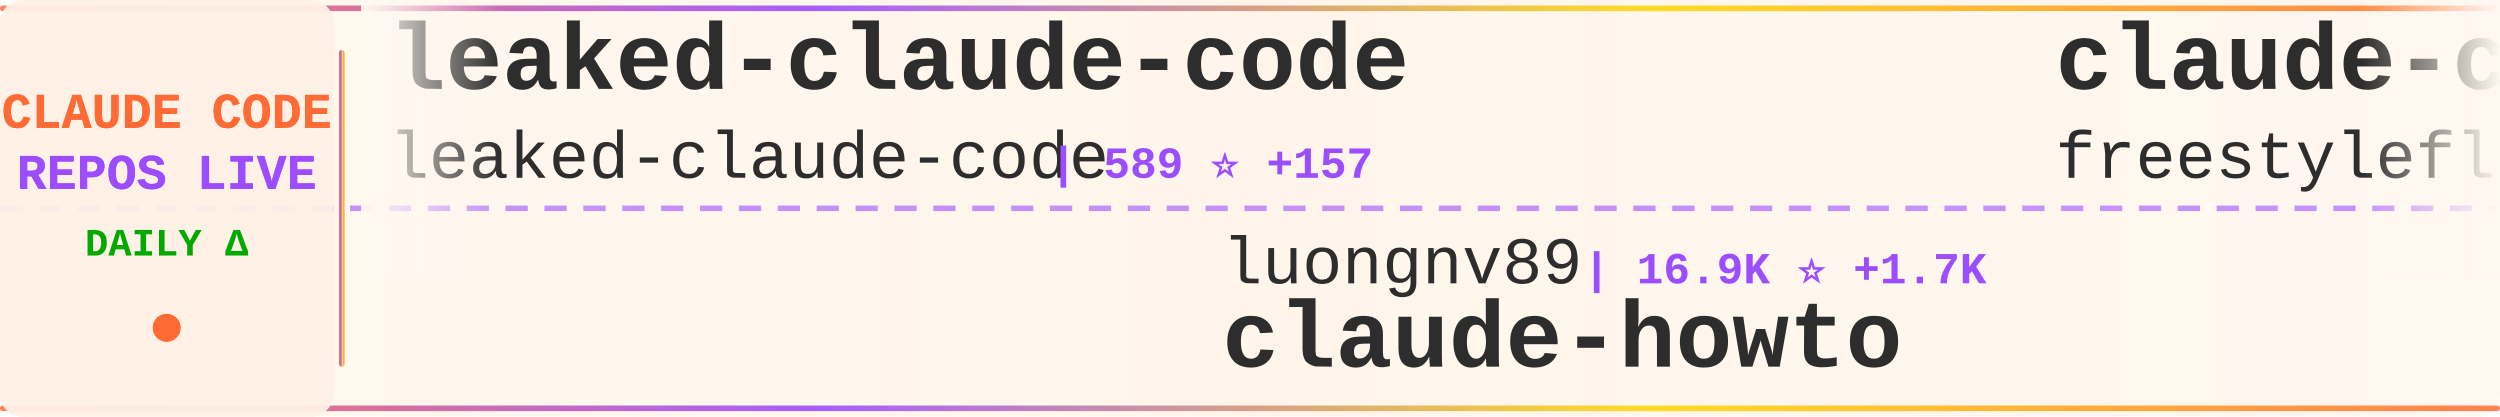
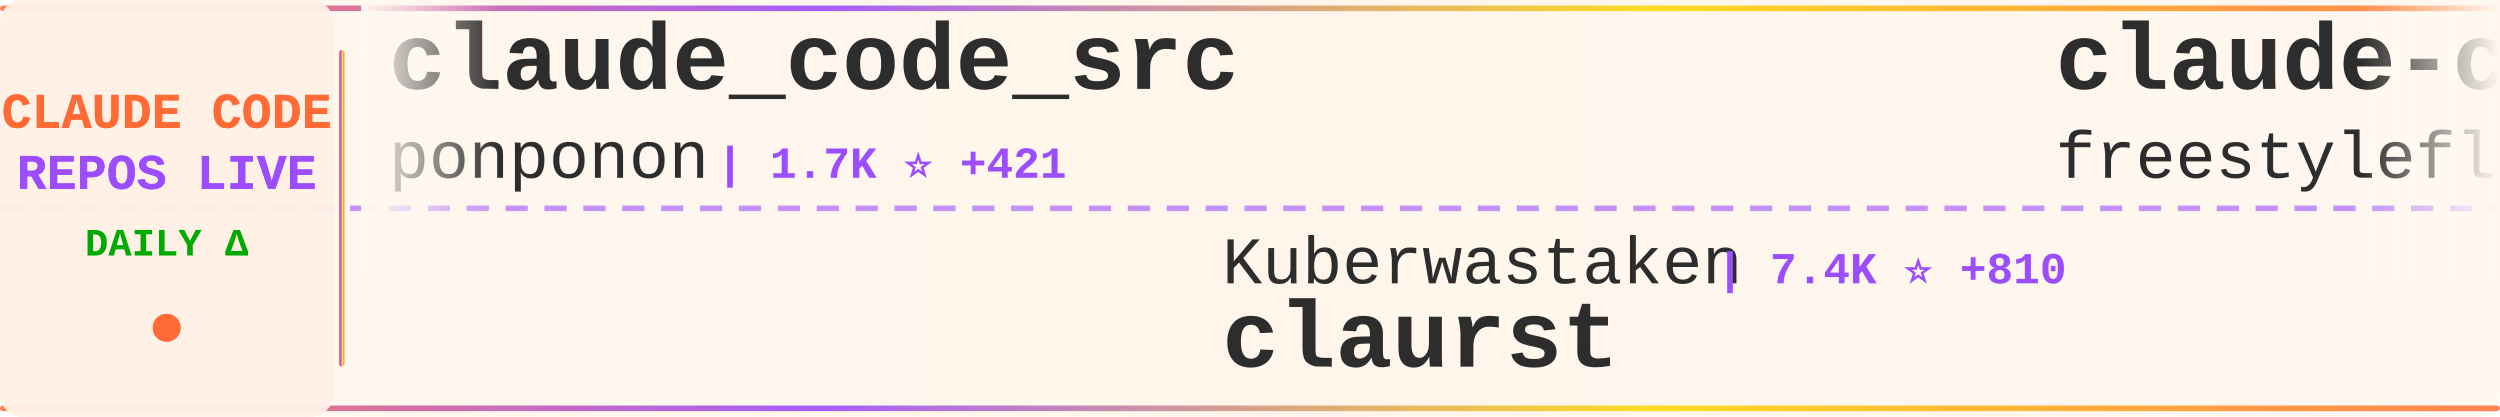
<svg xmlns="http://www.w3.org/2000/svg" width="900" height="150">
  <defs>
    <linearGradient id="tickerBg" x1="0%" y1="0%" x2="100%" y2="0%">
      <stop offset="0%" style="stop-color:#fff8f0;stop-opacity:0.98" />
      <stop offset="50%" style="stop-color:#fff5eb;stop-opacity:1" />
      <stop offset="100%" style="stop-color:#fff8f0;stop-opacity:0.98" />
    </linearGradient>
    <linearGradient id="borderGrad" x1="0%" y1="0%" x2="100%" y2="0%">
      <stop offset="0%" style="stop-color:#FF6B35;stop-opacity:0.85">
        <animate attributeName="stop-opacity" values="0.85;1;0.85" dur="2s" repeatCount="indefinite" />
      </stop>
      <stop offset="33%" style="stop-color:#9C4EFF;stop-opacity:0.9">
        <animate attributeName="stop-opacity" values="0.9;1;0.9" dur="2.2s" repeatCount="indefinite" />
      </stop>
      <stop offset="66%" style="stop-color:#FFD700;stop-opacity:0.85">
        <animate attributeName="stop-opacity" values="0.85;1;0.85" dur="1.8s" repeatCount="indefinite" />
      </stop>
      <stop offset="100%" style="stop-color:#FF6B35;stop-opacity:0.85">
        <animate attributeName="stop-opacity" values="0.85;1;0.85" dur="2s" repeatCount="indefinite" />
      </stop>
    </linearGradient>
    <filter id="textGlow">
      <feGaussianBlur stdDeviation="0.15" result="coloredBlur" />
      <feMerge>
        <feMergeNode in="coloredBlur" />
        <feMergeNode in="SourceGraphic" />
      </feMerge>
    </filter>
    <filter id="metricGlow">
      <feGaussianBlur stdDeviation="0.2" result="coloredBlur" />
      <feMerge>
        <feMergeNode in="coloredBlur" />
        <feMergeNode in="SourceGraphic" />
      </feMerge>
    </filter>
    <linearGradient id="leftFade" x1="0%" y1="0%" x2="100%" y2="0%">
      <stop offset="0%" style="stop-color:#fff8f0;stop-opacity:1" />
      <stop offset="100%" style="stop-color:#fff8f0;stop-opacity:0" />
    </linearGradient>
    <linearGradient id="rightFade" x1="0%" y1="0%" x2="100%" y2="0%">
      <stop offset="0%" style="stop-color:#fff8f0;stop-opacity:0" />
      <stop offset="100%" style="stop-color:#fff8f0;stop-opacity:1" />
    </linearGradient>
  </defs>
  <rect width="900" height="150" fill="url(#tickerBg)" rx="8" />
  <rect x="0" y="2" width="900" height="2" fill="url(#borderGrad)" rx="1" />
  <rect x="0" y="146" width="900" height="2" fill="url(#borderGrad)" rx="1" />
  <line x1="0" y1="75" x2="900" y2="75" stroke="#9C4EFF" stroke-width="2" stroke-dasharray="8 6" opacity="0.6" />
  <rect x="0" y="0" width="120" height="150" fill="#fff0e6" opacity="0.95" rx="8" />
  <text x="60" y="46" font-family="'Courier New', monospace" font-size="18" font-weight="bold" fill="#FF6B35" text-anchor="middle" filter="url(#textGlow)">
    CLAUDE CODE
  </text>
  <text x="60" y="68" font-family="'Courier New', monospace" font-size="18" font-weight="bold" fill="#9C4EFF" text-anchor="middle" filter="url(#textGlow)">
    REPOS LIVE
  </text>
  <text x="60" y="92" font-family="'Courier New', monospace" font-size="14" font-weight="bold" fill="#00aa00" text-anchor="middle">
    DAILY Δ
  </text>
  <circle cx="60" cy="118" r="5" fill="#FF6B35" filter="url(#metricGlow)">
    <animate attributeName="r" values="4;6;4" dur="1.5s" repeatCount="indefinite" />
    <animate attributeName="opacity" values="0.6;1;0.6" dur="1.5s" repeatCount="indefinite" />
  </circle>
  <rect x="122" y="18" width="2" height="114" fill="url(#borderGrad)" rx="1" />
  <clipPath id="tickerClip">
    <rect x="130" y="0" width="770" height="150" />
  </clipPath>
  <g clip-path="url(#tickerClip)">
    <g id="tickerItems">
      <animateTransform attributeName="transform" attributeType="XML" type="translate" from="0 0" to="-3000 0" dur="54s" repeatCount="indefinite" />
      <g transform="translate(0, 0)">
-         <text x="140" y="32" font-family="'Courier New', monospace" font-size="34" font-weight="bold" fill="#2d2d2d">leaked-claude-code</text>
-         <text x="140" y="64" font-family="'Courier New', monospace" font-size="24" font-weight="normal" fill="#2d2d2d" opacity="1.0">leaked-claude-code</text>
-         <text x="378" y="64" font-family="'Courier New', monospace" font-size="16" font-weight="bold" fill="#9C4EFF"> | 589 ⭐ +157</text>
+         <text x="140" y="32" font-family="'Courier New', monospace" font-size="34" font-weight="bold" fill="#2d2d2d">claude_code_src</text>
+         <text x="140" y="64" font-family="'Courier New', monospace" font-size="24" font-weight="normal" fill="#2d2d2d" opacity="1.0">ponponon</text>
+         <text x="258" y="64" font-family="'Courier New', monospace" font-size="16" font-weight="bold" fill="#9C4EFF"> | 1.7K ⭐ +421</text>
      </g>
      <g transform="translate(300, 0)">
-         <text x="140" y="102" font-family="'Courier New', monospace" font-size="24" font-weight="normal" fill="#2d2d2d" opacity="1.0">luongnv89</text>
-         <text x="270" y="102" font-family="'Courier New', monospace" font-size="16" font-weight="bold" fill="#9C4EFF"> | 16.9K ⭐ +1.7K</text>
-         <text x="140" y="132" font-family="'Courier New', monospace" font-size="34" font-weight="bold" fill="#2d2d2d">claude-howto</text>
+         <text x="140" y="102" font-family="'Courier New', monospace" font-size="24" font-weight="normal" fill="#2d2d2d" opacity="1.0">Kuberwastaken</text>
+         <text x="318" y="102" font-family="'Courier New', monospace" font-size="16" font-weight="bold" fill="#9C4EFF"> | 7.4K ⭐ +810</text>
+         <text x="140" y="132" font-family="'Courier New', monospace" font-size="34" font-weight="bold" fill="#2d2d2d">claurst</text>
      </g>
      <g transform="translate(600, 0)">
        <text x="140" y="32" font-family="'Courier New', monospace" font-size="34" font-weight="bold" fill="#2d2d2d">claude-code</text>
        <text x="140" y="64" font-family="'Courier New', monospace" font-size="24" font-weight="normal" fill="#2d2d2d" opacity="1.0">freestylefly</text>
-         <text x="306" y="64" font-family="'Courier New', monospace" font-size="16" font-weight="bold" fill="#9C4EFF"> | 111 ⭐ +6</text>
+         <text x="306" y="64" font-family="'Courier New', monospace" font-size="16" font-weight="bold" fill="#9C4EFF"> | 113 ⭐ +7</text>
      </g>
      <g transform="translate(900, 0)">
-         <text x="140" y="102" font-family="'Courier New', monospace" font-size="24" font-weight="normal" fill="#2d2d2d" opacity="1.0">https-deeplearning-ai</text>
-         <text x="414" y="102" font-family="'Courier New', monospace" font-size="16" font-weight="bold" fill="#9C4EFF"> | 471 ⭐ +1</text>
-         <text x="140" y="132" font-family="'Courier New', monospace" font-size="34" font-weight="bold" fill="#2d2d2d">sc-claude-code-files</text>
+         <text x="140" y="102" font-family="'Courier New', monospace" font-size="24" font-weight="normal" fill="#2d2d2d" opacity="1.0">anthropics</text>
+         <text x="282" y="102" font-family="'Courier New', monospace" font-size="16" font-weight="bold" fill="#9C4EFF"> | 109.3K ⭐ +885</text>
+         <text x="140" y="132" font-family="'Courier New', monospace" font-size="34" font-weight="bold" fill="#2d2d2d">skills</text>
      </g>
      <g transform="translate(1200, 0)">
-         <text x="140" y="32" font-family="'Courier New', monospace" font-size="34" font-weight="bold" fill="#2d2d2d">claude-code-tips</text>
-         <text x="140" y="64" font-family="'Courier New', monospace" font-size="24" font-weight="normal" fill="#2d2d2d" opacity="1.0">ykdojo</text>
-         <text x="234" y="64" font-family="'Courier New', monospace" font-size="16" font-weight="bold" fill="#9C4EFF"> | 7.1K ⭐ +50</text>
+         <text x="140" y="32" font-family="'Courier New', monospace" font-size="34" font-weight="bold" fill="#2d2d2d">leaked-claude-code</text>
+         <text x="140" y="64" font-family="'Courier New', monospace" font-size="24" font-weight="normal" fill="#2d2d2d" opacity="1.0">leaked-claude-code</text>
+         <text x="378" y="64" font-family="'Courier New', monospace" font-size="16" font-weight="bold" fill="#9C4EFF"> | 615 ⭐ +147</text>
      </g>
      <g transform="translate(1500, 0)">
-         <text x="140" y="102" font-family="'Courier New', monospace" font-size="24" font-weight="normal" fill="#2d2d2d" opacity="1.0">obra</text>
-         <text x="210" y="102" font-family="'Courier New', monospace" font-size="16" font-weight="bold" fill="#9C4EFF"> | 132.0K ⭐ +2.0K</text>
-         <text x="140" y="132" font-family="'Courier New', monospace" font-size="34" font-weight="bold" fill="#2d2d2d">superpowers</text>
+         <text x="140" y="102" font-family="'Courier New', monospace" font-size="24" font-weight="normal" fill="#2d2d2d" opacity="1.0">oboard</text>
+         <text x="234" y="102" font-family="'Courier New', monospace" font-size="16" font-weight="bold" fill="#9C4EFF"> | 2.5K ⭐ +396</text>
+         <text x="140" y="132" font-family="'Courier New', monospace" font-size="34" font-weight="bold" fill="#2d2d2d">claude-code-rev</text>
      </g>
      <g transform="translate(1800, 0)">
-         <text x="140" y="32" font-family="'Courier New', monospace" font-size="34" font-weight="bold" fill="#2d2d2d">claude-code</text>
-         <text x="140" y="64" font-family="'Courier New', monospace" font-size="24" font-weight="normal" fill="#2d2d2d" opacity="1.0">RishabhK103</text>
-         <text x="294" y="64" font-family="'Courier New', monospace" font-size="16" font-weight="bold" fill="#9C4EFF"> | 36 ⭐ +30</text>
+         <text x="140" y="32" font-family="'Courier New', monospace" font-size="34" font-weight="bold" fill="#2d2d2d">claude-plugins-official</text>
+         <text x="140" y="64" font-family="'Courier New', monospace" font-size="24" font-weight="normal" fill="#2d2d2d" opacity="1.0">anthropics</text>
+         <text x="282" y="64" font-family="'Courier New', monospace" font-size="16" font-weight="bold" fill="#9C4EFF"> | 15.8K ⭐ +102</text>
      </g>
      <g transform="translate(2100, 0)">
-         <text x="140" y="102" font-family="'Courier New', monospace" font-size="24" font-weight="normal" fill="#2d2d2d" opacity="1.0">chiragjoshi12</text>
-         <text x="318" y="102" font-family="'Courier New', monospace" font-size="16" font-weight="bold" fill="#9C4EFF"> | 127 ⭐ +41</text>
-         <text x="140" y="132" font-family="'Courier New', monospace" font-size="34" font-weight="bold" fill="#2d2d2d">claude-code</text>
+         <text x="140" y="102" font-family="'Courier New', monospace" font-size="24" font-weight="normal" fill="#2d2d2d" opacity="1.0">fazxes</text>
+         <text x="234" y="102" font-family="'Courier New', monospace" font-size="16" font-weight="bold" fill="#9C4EFF"> | 173 ⭐ +20</text>
+         <text x="140" y="132" font-family="'Courier New', monospace" font-size="34" font-weight="bold" fill="#2d2d2d">Claude-code</text>
      </g>
      <g transform="translate(2400, 0)">
-         <text x="140" y="32" font-family="'Courier New', monospace" font-size="34" font-weight="bold" fill="#2d2d2d">claude-task-master</text>
-         <text x="140" y="64" font-family="'Courier New', monospace" font-size="24" font-weight="normal" fill="#2d2d2d" opacity="1.0">eyaltoledano</text>
-         <text x="306" y="64" font-family="'Courier New', monospace" font-size="16" font-weight="bold" fill="#9C4EFF"> | 26.4K ⭐ +31</text>
+         <text x="140" y="32" font-family="'Courier New', monospace" font-size="34" font-weight="bold" fill="#2d2d2d">claude-code-sourcemap</text>
+         <text x="140" y="64" font-family="'Courier New', monospace" font-size="24" font-weight="normal" fill="#2d2d2d" opacity="1.0">Hyper66666</text>
+         <text x="282" y="64" font-family="'Courier New', monospace" font-size="16" font-weight="bold" fill="#9C4EFF"> | 188 ⭐ +10</text>
      </g>
      <g transform="translate(2700, 0)">
-         <text x="140" y="102" font-family="'Courier New', monospace" font-size="24" font-weight="normal" fill="#2d2d2d" opacity="1.0">anthropics</text>
-         <text x="282" y="102" font-family="'Courier New', monospace" font-size="16" font-weight="bold" fill="#9C4EFF"> | 777 ⭐ +18</text>
-         <text x="140" y="132" font-family="'Courier New', monospace" font-size="34" font-weight="bold" fill="#2d2d2d">claude-code-base-action</text>
+         <text x="140" y="102" font-family="'Courier New', monospace" font-size="24" font-weight="normal" fill="#2d2d2d" opacity="1.0">andrew-kramer-inno</text>
+         <text x="378" y="102" font-family="'Courier New', monospace" font-size="16" font-weight="bold" fill="#9C4EFF"> | 474 ⭐ +110</text>
+         <text x="140" y="132" font-family="'Courier New', monospace" font-size="34" font-weight="bold" fill="#2d2d2d">claude-code-source-build</text>
      </g>
      <g transform="translate(3000, 0)">
-         <text x="140" y="32" font-family="'Courier New', monospace" font-size="34" font-weight="bold" fill="#2d2d2d">leaked-claude-code</text>
-         <text x="140" y="64" font-family="'Courier New', monospace" font-size="24" font-weight="normal" fill="#2d2d2d" opacity="1.0">leaked-claude-code</text>
-         <text x="378" y="64" font-family="'Courier New', monospace" font-size="16" font-weight="bold" fill="#9C4EFF"> | 589 ⭐ +157</text>
+         <text x="140" y="32" font-family="'Courier New', monospace" font-size="34" font-weight="bold" fill="#2d2d2d">claude_code_src</text>
+         <text x="140" y="64" font-family="'Courier New', monospace" font-size="24" font-weight="normal" fill="#2d2d2d" opacity="1.0">ponponon</text>
+         <text x="258" y="64" font-family="'Courier New', monospace" font-size="16" font-weight="bold" fill="#9C4EFF"> | 1.7K ⭐ +421</text>
      </g>
      <g transform="translate(3300, 0)">
-         <text x="140" y="102" font-family="'Courier New', monospace" font-size="24" font-weight="normal" fill="#2d2d2d" opacity="1.0">luongnv89</text>
-         <text x="270" y="102" font-family="'Courier New', monospace" font-size="16" font-weight="bold" fill="#9C4EFF"> | 16.9K ⭐ +1.7K</text>
-         <text x="140" y="132" font-family="'Courier New', monospace" font-size="34" font-weight="bold" fill="#2d2d2d">claude-howto</text>
+         <text x="140" y="102" font-family="'Courier New', monospace" font-size="24" font-weight="normal" fill="#2d2d2d" opacity="1.0">Kuberwastaken</text>
+         <text x="318" y="102" font-family="'Courier New', monospace" font-size="16" font-weight="bold" fill="#9C4EFF"> | 7.4K ⭐ +810</text>
+         <text x="140" y="132" font-family="'Courier New', monospace" font-size="34" font-weight="bold" fill="#2d2d2d">claurst</text>
      </g>
      <g transform="translate(3600, 0)">
        <text x="140" y="32" font-family="'Courier New', monospace" font-size="34" font-weight="bold" fill="#2d2d2d">claude-code</text>
        <text x="140" y="64" font-family="'Courier New', monospace" font-size="24" font-weight="normal" fill="#2d2d2d" opacity="1.0">freestylefly</text>
-         <text x="306" y="64" font-family="'Courier New', monospace" font-size="16" font-weight="bold" fill="#9C4EFF"> | 111 ⭐ +6</text>
+         <text x="306" y="64" font-family="'Courier New', monospace" font-size="16" font-weight="bold" fill="#9C4EFF"> | 113 ⭐ +7</text>
      </g>
      <g transform="translate(3900, 0)">
-         <text x="140" y="102" font-family="'Courier New', monospace" font-size="24" font-weight="normal" fill="#2d2d2d" opacity="1.0">https-deeplearning-ai</text>
-         <text x="414" y="102" font-family="'Courier New', monospace" font-size="16" font-weight="bold" fill="#9C4EFF"> | 471 ⭐ +1</text>
-         <text x="140" y="132" font-family="'Courier New', monospace" font-size="34" font-weight="bold" fill="#2d2d2d">sc-claude-code-files</text>
+         <text x="140" y="102" font-family="'Courier New', monospace" font-size="24" font-weight="normal" fill="#2d2d2d" opacity="1.0">anthropics</text>
+         <text x="282" y="102" font-family="'Courier New', monospace" font-size="16" font-weight="bold" fill="#9C4EFF"> | 109.3K ⭐ +885</text>
+         <text x="140" y="132" font-family="'Courier New', monospace" font-size="34" font-weight="bold" fill="#2d2d2d">skills</text>
      </g>
    </g>
  </g>
  <rect x="130" y="0" width="50" height="100" fill="url(#leftFade)" />
  <rect x="850" y="0" width="50" height="100" fill="url(#rightFade)" />
</svg>
